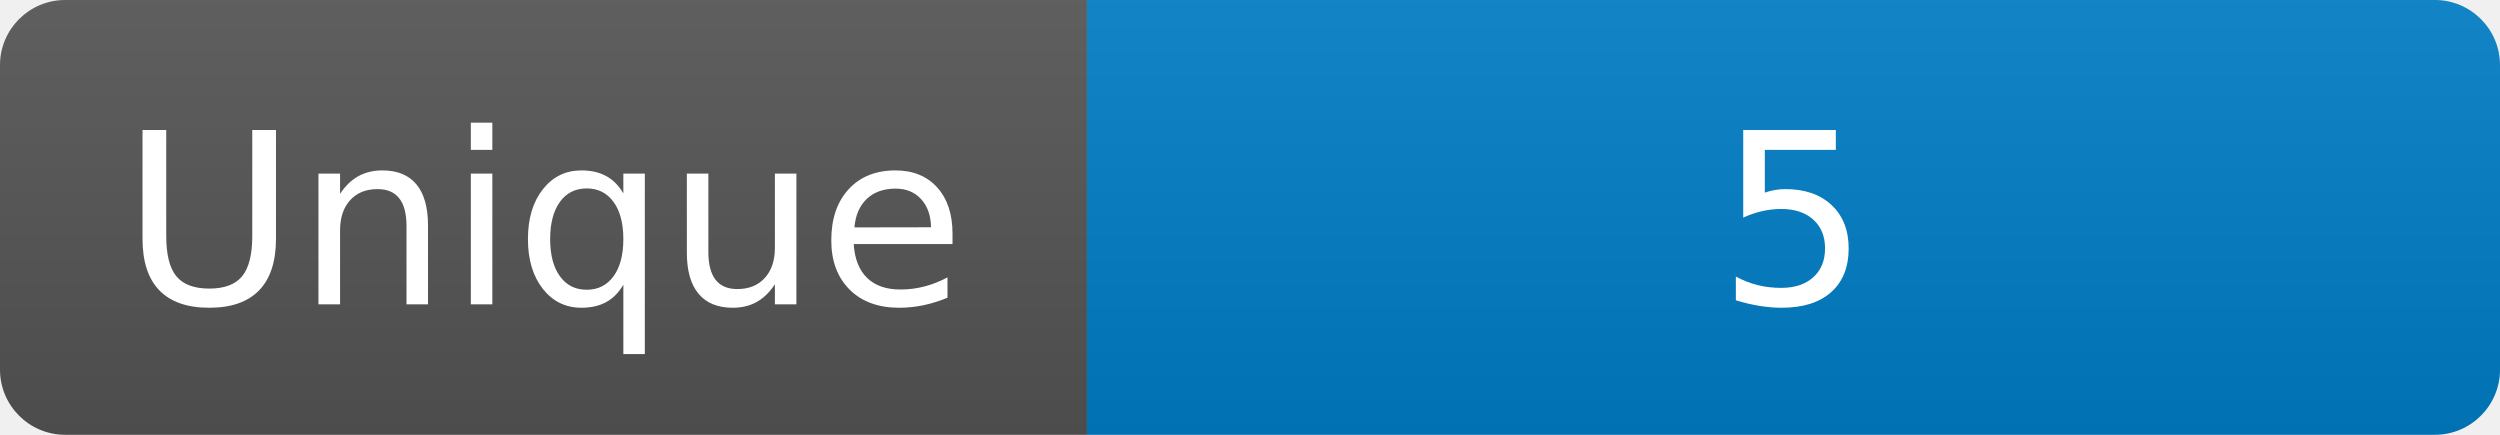
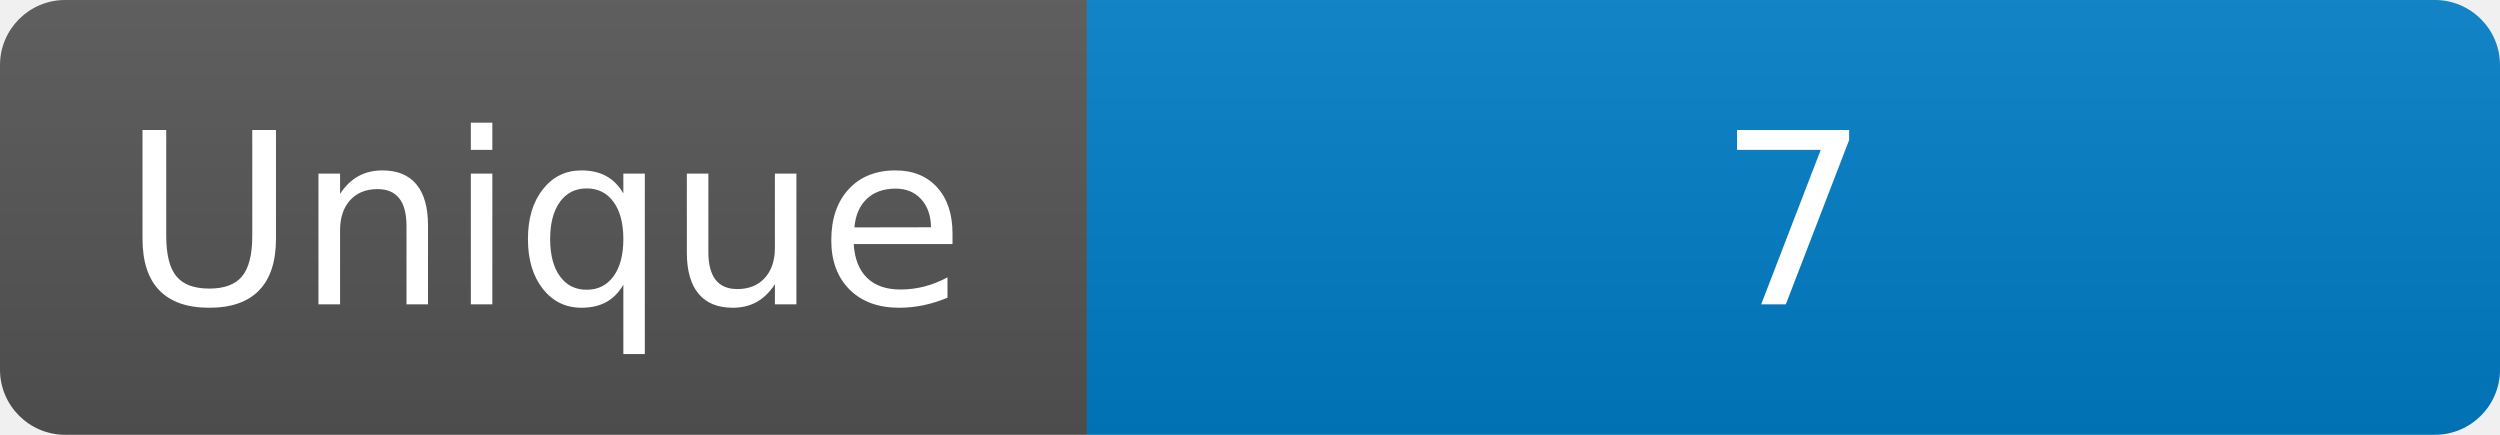
<svg xmlns="http://www.w3.org/2000/svg" width="115" height="20" role="img" aria-label="Maintained?: yes">
  <linearGradient id="s" x2="0" y2="100%">
    <stop offset="0" stop-color="#bbb" stop-opacity=".1" />
    <stop offset="1" stop-opacity=".1" />
  </linearGradient>
  <clipPath id="r">
    <rect width="115" height="20" rx="3" fill="#fff" />
  </clipPath>
  <g clip-path="url(#r)">
    <rect width="50" height="20" fill="#555" />
    <rect x="50" width="160" height="20" fill="#007ec6" />
    <rect width="115" height="20" fill="url(#s)" />
  </g>
  <g fill="#fff" text-anchor="middle" font-family="Verdana,Geneva,DejaVu Sans,sans-serif" font-size="110">
    <text x="250" y="140" transform="scale(.1)" fill="#fff">Unique</text>
-     <text x="825" y="140" transform="scale(.1)" fill="#fff">5</text>
+     <text x="825" y="140" transform="scale(.1)" fill="#fff">7</text>
  </g>
</svg>
